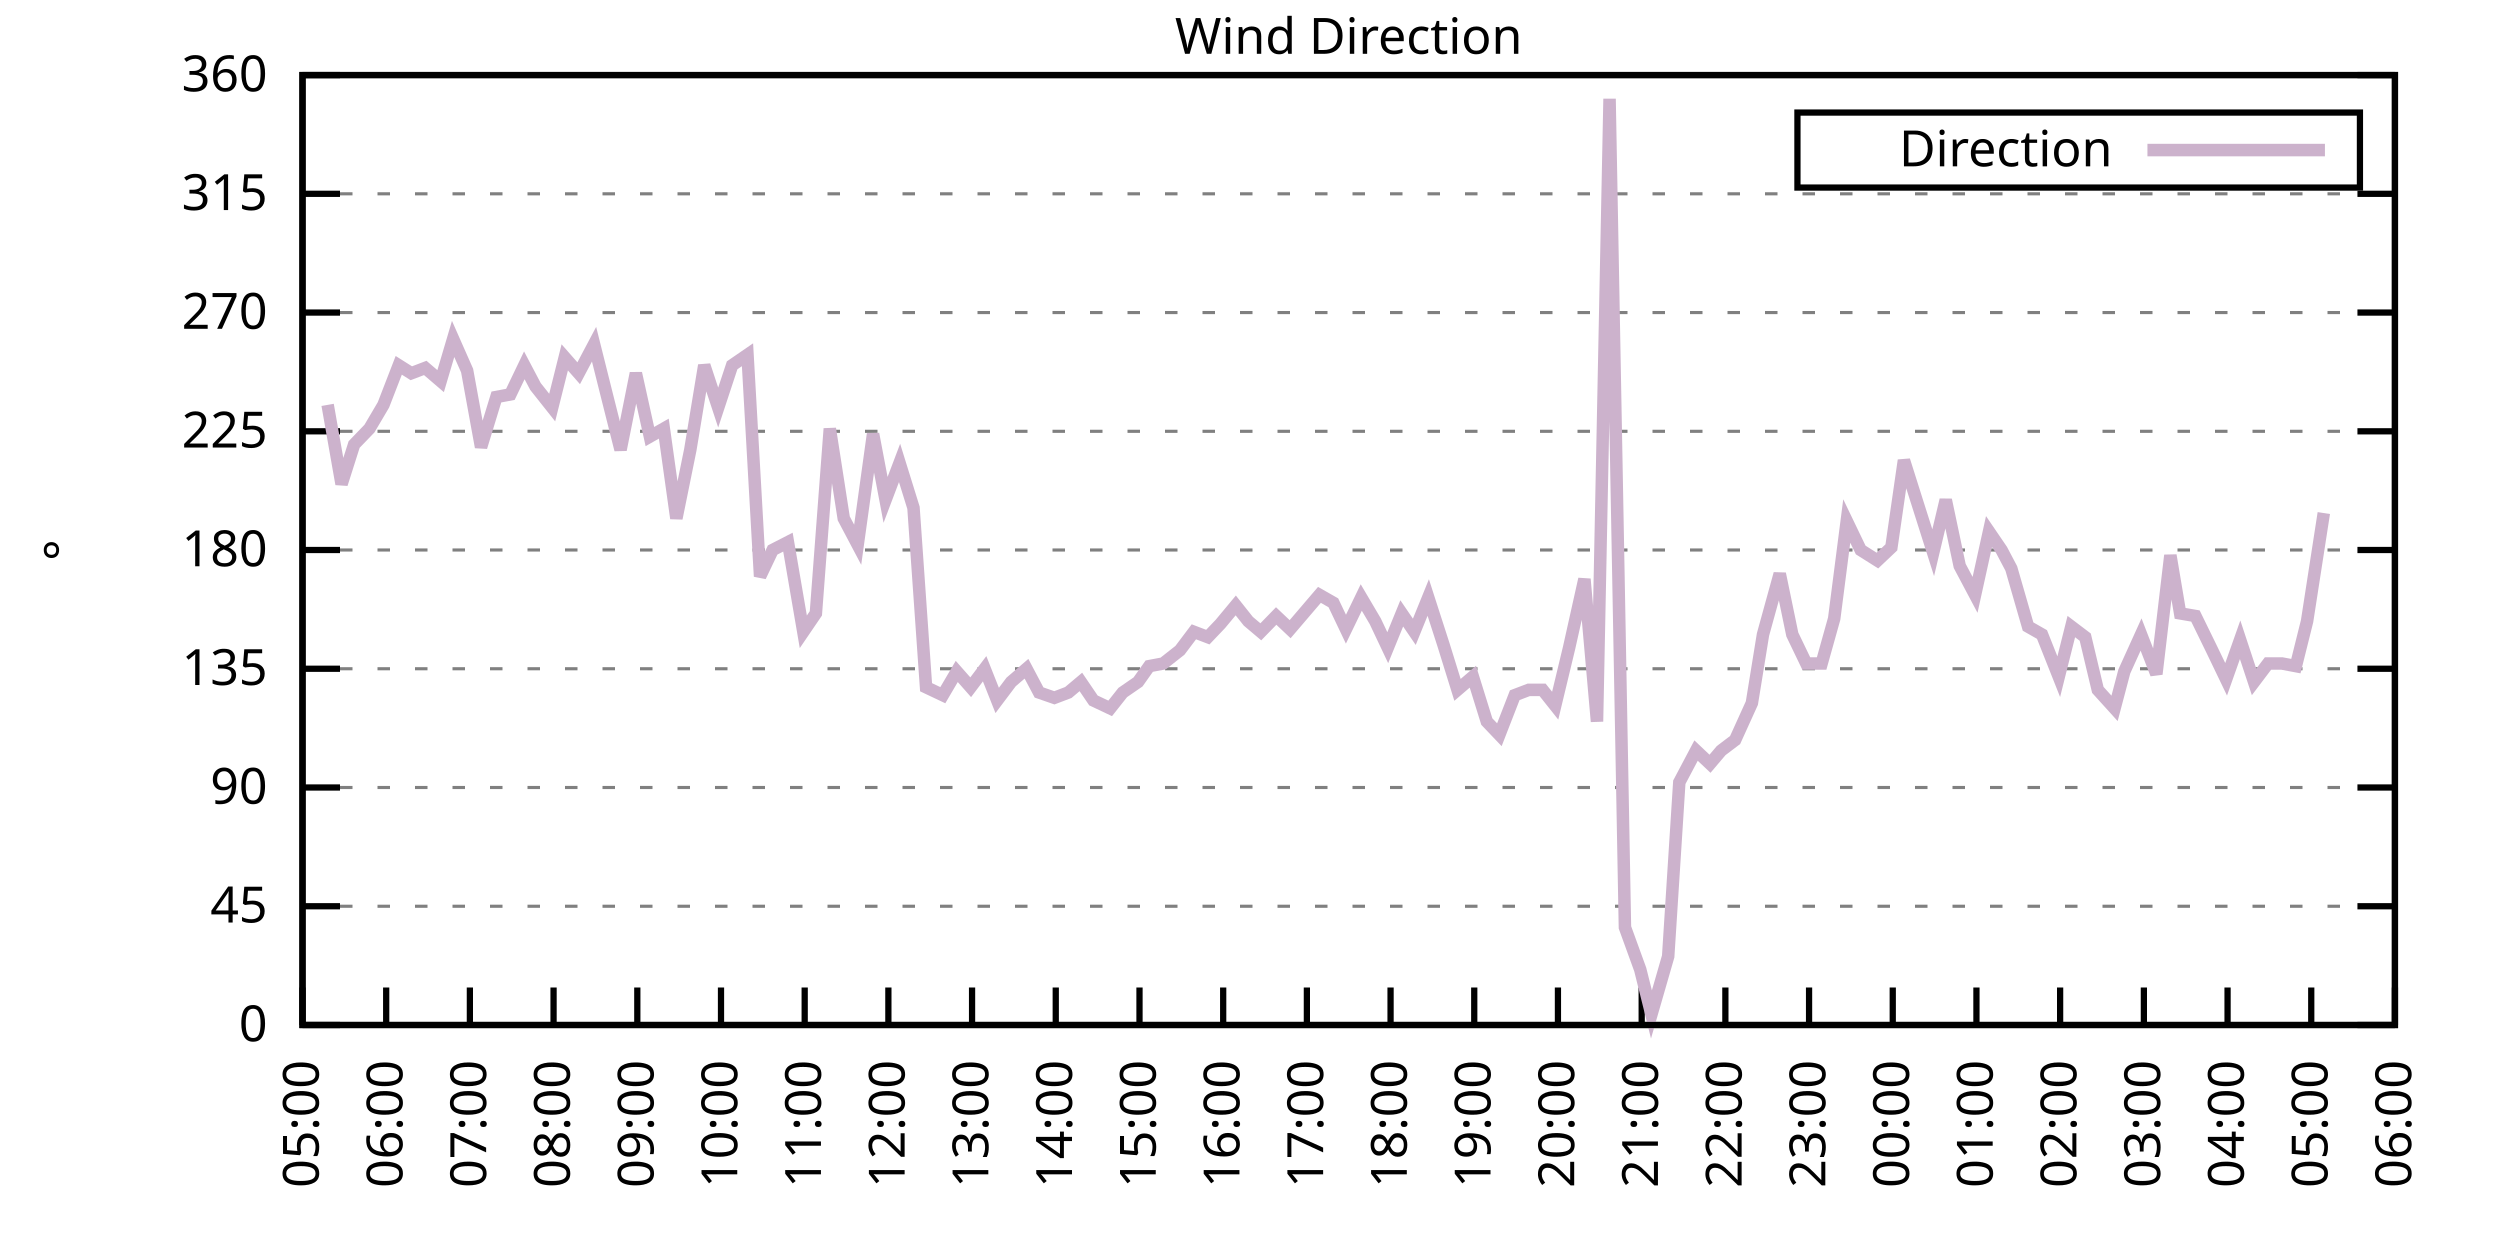
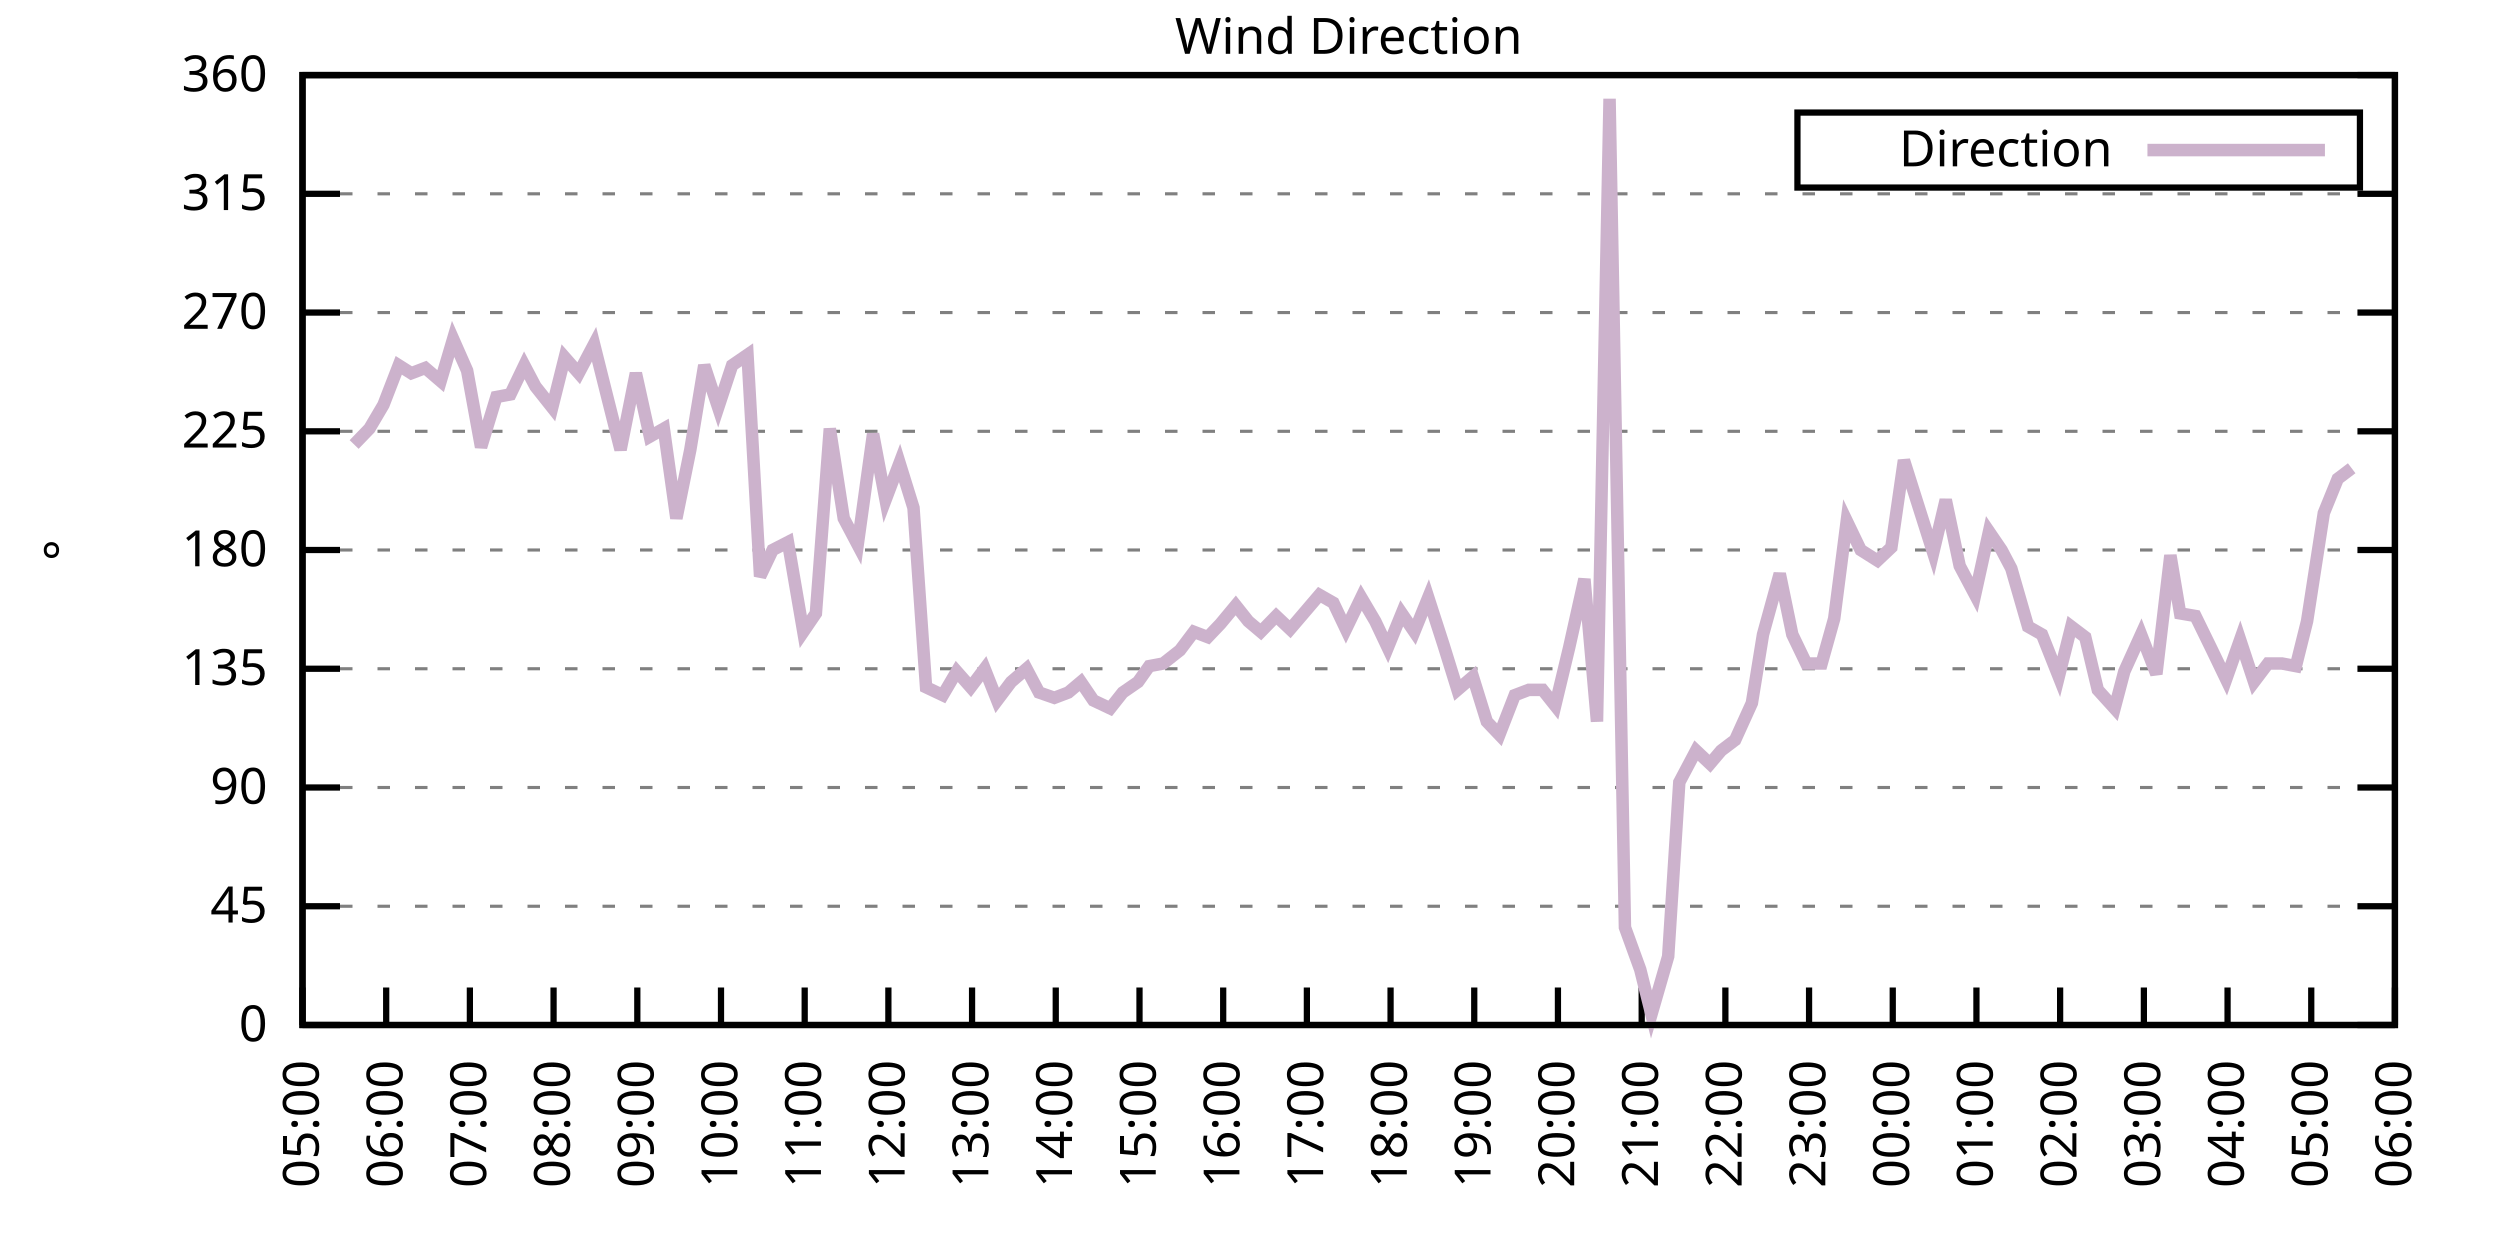
<svg xmlns="http://www.w3.org/2000/svg" xmlns:xlink="http://www.w3.org/1999/xlink" width="400" height="200" viewBox="0 0 400 200">
  <g id="gnuplot_canvas">
    <rect x="0" y="0" width="400" height="200" fill="none" />
    <defs>
      <circle id="gpDot" r="0.5" stroke-width="0.5" stroke="currentColor" />
      <path id="gpPt0" stroke-width="0.333" stroke="currentColor" d="M-1,0 h2 M0,-1 v2" />
      <path id="gpPt1" stroke-width="0.333" stroke="currentColor" d="M-1,-1 L1,1 M1,-1 L-1,1" />
      <path id="gpPt2" stroke-width="0.333" stroke="currentColor" d="M-1,0 L1,0 M0,-1 L0,1 M-1,-1 L1,1 M-1,1 L1,-1" />
      <rect id="gpPt3" stroke-width="0.333" stroke="currentColor" x="-1" y="-1" width="2" height="2" />
      <rect id="gpPt4" stroke-width="0.333" stroke="currentColor" fill="currentColor" x="-1" y="-1" width="2" height="2" />
      <circle id="gpPt5" stroke-width="0.333" stroke="currentColor" cx="0" cy="0" r="1" />
      <use xlink:href="#gpPt5" id="gpPt6" fill="currentColor" stroke="none" />
      <path id="gpPt7" stroke-width="0.333" stroke="currentColor" d="M0,-1.33 L-1.33,0.67 L1.33,0.67 z" />
      <use xlink:href="#gpPt7" id="gpPt8" fill="currentColor" stroke="none" />
      <use xlink:href="#gpPt7" id="gpPt9" stroke="currentColor" transform="rotate(180)" />
      <use xlink:href="#gpPt9" id="gpPt10" fill="currentColor" stroke="none" />
      <use xlink:href="#gpPt3" id="gpPt11" stroke="currentColor" transform="rotate(45)" />
      <use xlink:href="#gpPt11" id="gpPt12" fill="currentColor" stroke="none" />
      <path id="gpPt13" stroke-width="0.333" stroke="currentColor" d="M0,1.330 L1.265,0.411 L0.782,-1.067 L-0.782,-1.076 L-1.265,0.411 z" />
      <use xlink:href="#gpPt13" id="gpPt14" fill="currentColor" stroke="none" />
      <filter id="textbox" filterUnits="objectBoundingBox" x="0" y="0" height="1" width="1">
        <feFlood flood-color="white" flood-opacity="1" result="bgnd" />
        <feComposite in="SourceGraphic" in2="bgnd" operator="atop" />
      </filter>
      <filter id="greybox" filterUnits="objectBoundingBox" x="0" y="0" height="1" width="1">
        <feFlood flood-color="lightgrey" flood-opacity="1" result="grey" />
        <feComposite in="SourceGraphic" in2="grey" operator="atop" />
      </filter>
    </defs>
    <g fill="none" color="white" stroke="currentColor" stroke-width="1.00" stroke-linecap="butt" stroke-linejoin="miter">
</g>
    <g fill="none" color="black" stroke="currentColor" stroke-width="1.00" stroke-linecap="butt" stroke-linejoin="miter">
      <g stroke="none" shape-rendering="crispEdges">
        <polygon fill="rgb(255, 255, 255)" points="48.40,164.00 383.18,164.00 383.18,12.02 48.40,12.02 " />
      </g>
    </g>
    <g fill="none" color="black" stroke="currentColor" stroke-width="1.00" stroke-linecap="butt" stroke-linejoin="miter">
</g>
    <g fill="none" color="black" stroke="black" stroke-width="0.50" stroke-linecap="butt" stroke-linejoin="miter">
</g>
    <g fill="none" color="gray" stroke="currentColor" stroke-width="0.50" stroke-linecap="butt" stroke-linejoin="miter">
      <path stroke="gray" stroke-dasharray="2,4" class="gridline" d="M48.40,164.00 L383.19,164.00  " />
    </g>
    <g fill="none" color="gray" stroke="gray" stroke-width="1.00" stroke-linecap="butt" stroke-linejoin="miter">
</g>
    <g fill="none" color="black" stroke="currentColor" stroke-width="1.00" stroke-linecap="butt" stroke-linejoin="miter">
      <path stroke="black" d="M48.40,164.00 L54.40,164.00 M383.19,164.00 L377.19,164.00  " />
      <g transform="translate(42.80,166.60)" stroke="none" fill="black" font-family="Sans" font-size="8.00" text-anchor="end">
        <text>
          <tspan font-family="Sans"> 0</tspan>
        </text>
      </g>
    </g>
    <g fill="none" color="black" stroke="currentColor" stroke-width="1.00" stroke-linecap="butt" stroke-linejoin="miter">
</g>
    <g fill="none" color="black" stroke="black" stroke-width="0.50" stroke-linecap="butt" stroke-linejoin="miter">
</g>
    <g fill="none" color="gray" stroke="currentColor" stroke-width="0.50" stroke-linecap="butt" stroke-linejoin="miter">
      <path stroke="gray" stroke-dasharray="2,4" class="gridline" d="M48.40,145.00 L383.19,145.00  " />
    </g>
    <g fill="none" color="gray" stroke="gray" stroke-width="1.00" stroke-linecap="butt" stroke-linejoin="miter">
</g>
    <g fill="none" color="black" stroke="currentColor" stroke-width="1.00" stroke-linecap="butt" stroke-linejoin="miter">
      <path stroke="black" d="M48.40,145.00 L54.40,145.00 M383.19,145.00 L377.19,145.00  " />
      <g transform="translate(42.80,147.60)" stroke="none" fill="black" font-family="Sans" font-size="8.00" text-anchor="end">
        <text>
          <tspan font-family="Sans"> 45</tspan>
        </text>
      </g>
    </g>
    <g fill="none" color="black" stroke="currentColor" stroke-width="1.00" stroke-linecap="butt" stroke-linejoin="miter">
</g>
    <g fill="none" color="black" stroke="black" stroke-width="0.50" stroke-linecap="butt" stroke-linejoin="miter">
</g>
    <g fill="none" color="gray" stroke="currentColor" stroke-width="0.50" stroke-linecap="butt" stroke-linejoin="miter">
      <path stroke="gray" stroke-dasharray="2,4" class="gridline" d="M48.40,126.00 L383.19,126.00  " />
    </g>
    <g fill="none" color="gray" stroke="gray" stroke-width="1.00" stroke-linecap="butt" stroke-linejoin="miter">
</g>
    <g fill="none" color="black" stroke="currentColor" stroke-width="1.00" stroke-linecap="butt" stroke-linejoin="miter">
      <path stroke="black" d="M48.40,126.00 L54.40,126.00 M383.19,126.00 L377.19,126.00  " />
      <g transform="translate(42.80,128.60)" stroke="none" fill="black" font-family="Sans" font-size="8.00" text-anchor="end">
        <text>
          <tspan font-family="Sans"> 90</tspan>
        </text>
      </g>
    </g>
    <g fill="none" color="black" stroke="currentColor" stroke-width="1.00" stroke-linecap="butt" stroke-linejoin="miter">
</g>
    <g fill="none" color="black" stroke="black" stroke-width="0.50" stroke-linecap="butt" stroke-linejoin="miter">
</g>
    <g fill="none" color="gray" stroke="currentColor" stroke-width="0.50" stroke-linecap="butt" stroke-linejoin="miter">
      <path stroke="gray" stroke-dasharray="2,4" class="gridline" d="M48.40,107.00 L383.19,107.00  " />
    </g>
    <g fill="none" color="gray" stroke="gray" stroke-width="1.00" stroke-linecap="butt" stroke-linejoin="miter">
</g>
    <g fill="none" color="black" stroke="currentColor" stroke-width="1.00" stroke-linecap="butt" stroke-linejoin="miter">
      <path stroke="black" d="M48.40,107.00 L54.40,107.00 M383.19,107.00 L377.19,107.00  " />
      <g transform="translate(42.80,109.60)" stroke="none" fill="black" font-family="Sans" font-size="8.00" text-anchor="end">
        <text>
          <tspan font-family="Sans"> 135</tspan>
        </text>
      </g>
    </g>
    <g fill="none" color="black" stroke="currentColor" stroke-width="1.00" stroke-linecap="butt" stroke-linejoin="miter">
</g>
    <g fill="none" color="black" stroke="black" stroke-width="0.50" stroke-linecap="butt" stroke-linejoin="miter">
</g>
    <g fill="none" color="gray" stroke="currentColor" stroke-width="0.50" stroke-linecap="butt" stroke-linejoin="miter">
      <path stroke="gray" stroke-dasharray="2,4" class="gridline" d="M48.40,88.00 L383.19,88.00  " />
    </g>
    <g fill="none" color="gray" stroke="gray" stroke-width="1.00" stroke-linecap="butt" stroke-linejoin="miter">
</g>
    <g fill="none" color="black" stroke="currentColor" stroke-width="1.00" stroke-linecap="butt" stroke-linejoin="miter">
      <path stroke="black" d="M48.40,88.00 L54.40,88.00 M383.19,88.00 L377.19,88.00  " />
      <g transform="translate(42.80,90.60)" stroke="none" fill="black" font-family="Sans" font-size="8.00" text-anchor="end">
        <text>
          <tspan font-family="Sans"> 180</tspan>
        </text>
      </g>
    </g>
    <g fill="none" color="black" stroke="currentColor" stroke-width="1.00" stroke-linecap="butt" stroke-linejoin="miter">
</g>
    <g fill="none" color="black" stroke="black" stroke-width="0.50" stroke-linecap="butt" stroke-linejoin="miter">
</g>
    <g fill="none" color="gray" stroke="currentColor" stroke-width="0.50" stroke-linecap="butt" stroke-linejoin="miter">
      <path stroke="gray" stroke-dasharray="2,4" class="gridline" d="M48.40,69.01 L383.19,69.01  " />
    </g>
    <g fill="none" color="gray" stroke="gray" stroke-width="1.00" stroke-linecap="butt" stroke-linejoin="miter">
</g>
    <g fill="none" color="black" stroke="currentColor" stroke-width="1.00" stroke-linecap="butt" stroke-linejoin="miter">
      <path stroke="black" d="M48.40,69.01 L54.40,69.01 M383.19,69.01 L377.19,69.01  " />
      <g transform="translate(42.80,71.61)" stroke="none" fill="black" font-family="Sans" font-size="8.00" text-anchor="end">
        <text>
          <tspan font-family="Sans"> 225</tspan>
        </text>
      </g>
    </g>
    <g fill="none" color="black" stroke="currentColor" stroke-width="1.00" stroke-linecap="butt" stroke-linejoin="miter">
</g>
    <g fill="none" color="black" stroke="black" stroke-width="0.50" stroke-linecap="butt" stroke-linejoin="miter">
</g>
    <g fill="none" color="gray" stroke="currentColor" stroke-width="0.50" stroke-linecap="butt" stroke-linejoin="miter">
      <path stroke="gray" stroke-dasharray="2,4" class="gridline" d="M48.40,50.01 L383.19,50.01  " />
    </g>
    <g fill="none" color="gray" stroke="gray" stroke-width="1.00" stroke-linecap="butt" stroke-linejoin="miter">
</g>
    <g fill="none" color="black" stroke="currentColor" stroke-width="1.00" stroke-linecap="butt" stroke-linejoin="miter">
      <path stroke="black" d="M48.40,50.01 L54.40,50.01 M383.19,50.01 L377.19,50.01  " />
      <g transform="translate(42.80,52.61)" stroke="none" fill="black" font-family="Sans" font-size="8.00" text-anchor="end">
        <text>
          <tspan font-family="Sans"> 270</tspan>
        </text>
      </g>
    </g>
    <g fill="none" color="black" stroke="currentColor" stroke-width="1.00" stroke-linecap="butt" stroke-linejoin="miter">
</g>
    <g fill="none" color="black" stroke="black" stroke-width="0.50" stroke-linecap="butt" stroke-linejoin="miter">
</g>
    <g fill="none" color="gray" stroke="currentColor" stroke-width="0.50" stroke-linecap="butt" stroke-linejoin="miter">
      <path stroke="gray" stroke-dasharray="2,4" class="gridline" d="M48.40,31.01 L383.19,31.01  " />
    </g>
    <g fill="none" color="gray" stroke="gray" stroke-width="1.00" stroke-linecap="butt" stroke-linejoin="miter">
</g>
    <g fill="none" color="black" stroke="currentColor" stroke-width="1.00" stroke-linecap="butt" stroke-linejoin="miter">
      <path stroke="black" d="M48.40,31.01 L54.40,31.01 M383.19,31.01 L377.19,31.01  " />
      <g transform="translate(42.80,33.61)" stroke="none" fill="black" font-family="Sans" font-size="8.00" text-anchor="end">
        <text>
          <tspan font-family="Sans"> 315</tspan>
        </text>
      </g>
    </g>
    <g fill="none" color="black" stroke="currentColor" stroke-width="1.00" stroke-linecap="butt" stroke-linejoin="miter">
</g>
    <g fill="none" color="black" stroke="black" stroke-width="0.50" stroke-linecap="butt" stroke-linejoin="miter">
</g>
    <g fill="none" color="gray" stroke="currentColor" stroke-width="0.50" stroke-linecap="butt" stroke-linejoin="miter">
      <path stroke="gray" stroke-dasharray="2,4" class="gridline" d="M48.40,12.01 L383.19,12.01  " />
    </g>
    <g fill="none" color="gray" stroke="gray" stroke-width="1.00" stroke-linecap="butt" stroke-linejoin="miter">
</g>
    <g fill="none" color="black" stroke="currentColor" stroke-width="1.00" stroke-linecap="butt" stroke-linejoin="miter">
      <path stroke="black" d="M48.40,12.01 L54.40,12.01 M383.19,12.01 L377.19,12.01  " />
      <g transform="translate(42.80,14.61)" stroke="none" fill="black" font-family="Sans" font-size="8.00" text-anchor="end">
        <text>
          <tspan font-family="Sans"> 360</tspan>
        </text>
      </g>
    </g>
    <g fill="none" color="black" stroke="currentColor" stroke-width="1.00" stroke-linecap="butt" stroke-linejoin="miter">
      <path stroke="black" d="M48.40,164.00 L48.40,158.00  " />
      <g transform="translate(51.00,169.60) rotate(270.00)" stroke="none" fill="black" font-family="Sans" font-size="8.00" text-anchor="end">
        <text>
          <tspan font-family="Sans">05:00</tspan>
        </text>
      </g>
    </g>
    <g fill="none" color="black" stroke="currentColor" stroke-width="1.00" stroke-linecap="butt" stroke-linejoin="miter">
      <path stroke="black" d="M61.79,164.00 L61.79,158.00  " />
      <g transform="translate(64.39,169.60) rotate(270.00)" stroke="none" fill="black" font-family="Sans" font-size="8.00" text-anchor="end">
        <text>
          <tspan font-family="Sans">06:00</tspan>
        </text>
      </g>
    </g>
    <g fill="none" color="black" stroke="currentColor" stroke-width="1.00" stroke-linecap="butt" stroke-linejoin="miter">
      <path stroke="black" d="M75.18,164.00 L75.18,158.00  " />
      <g transform="translate(77.78,169.60) rotate(270.00)" stroke="none" fill="black" font-family="Sans" font-size="8.00" text-anchor="end">
        <text>
          <tspan font-family="Sans">07:00</tspan>
        </text>
      </g>
    </g>
    <g fill="none" color="black" stroke="currentColor" stroke-width="1.00" stroke-linecap="butt" stroke-linejoin="miter">
      <path stroke="black" d="M88.57,164.00 L88.57,158.00  " />
      <g transform="translate(91.17,169.60) rotate(270.00)" stroke="none" fill="black" font-family="Sans" font-size="8.00" text-anchor="end">
        <text>
          <tspan font-family="Sans">08:00</tspan>
        </text>
      </g>
    </g>
    <g fill="none" color="black" stroke="currentColor" stroke-width="1.00" stroke-linecap="butt" stroke-linejoin="miter">
      <path stroke="black" d="M101.97,164.00 L101.97,158.00  " />
      <g transform="translate(104.57,169.60) rotate(270.00)" stroke="none" fill="black" font-family="Sans" font-size="8.00" text-anchor="end">
        <text>
          <tspan font-family="Sans">09:00</tspan>
        </text>
      </g>
    </g>
    <g fill="none" color="black" stroke="currentColor" stroke-width="1.00" stroke-linecap="butt" stroke-linejoin="miter">
      <path stroke="black" d="M115.36,164.00 L115.36,158.00  " />
      <g transform="translate(117.96,169.60) rotate(270.00)" stroke="none" fill="black" font-family="Sans" font-size="8.00" text-anchor="end">
        <text>
          <tspan font-family="Sans">10:00</tspan>
        </text>
      </g>
    </g>
    <g fill="none" color="black" stroke="currentColor" stroke-width="1.00" stroke-linecap="butt" stroke-linejoin="miter">
      <path stroke="black" d="M128.75,164.00 L128.75,158.00  " />
      <g transform="translate(131.35,169.60) rotate(270.00)" stroke="none" fill="black" font-family="Sans" font-size="8.00" text-anchor="end">
        <text>
          <tspan font-family="Sans">11:00</tspan>
        </text>
      </g>
    </g>
    <g fill="none" color="black" stroke="currentColor" stroke-width="1.00" stroke-linecap="butt" stroke-linejoin="miter">
      <path stroke="black" d="M142.14,164.00 L142.14,158.00  " />
      <g transform="translate(144.74,169.60) rotate(270.00)" stroke="none" fill="black" font-family="Sans" font-size="8.00" text-anchor="end">
        <text>
          <tspan font-family="Sans">12:00</tspan>
        </text>
      </g>
    </g>
    <g fill="none" color="black" stroke="currentColor" stroke-width="1.00" stroke-linecap="butt" stroke-linejoin="miter">
      <path stroke="black" d="M155.53,164.00 L155.53,158.00  " />
      <g transform="translate(158.13,169.60) rotate(270.00)" stroke="none" fill="black" font-family="Sans" font-size="8.00" text-anchor="end">
        <text>
          <tspan font-family="Sans">13:00</tspan>
        </text>
      </g>
    </g>
    <g fill="none" color="black" stroke="currentColor" stroke-width="1.00" stroke-linecap="butt" stroke-linejoin="miter">
      <path stroke="black" d="M168.92,164.00 L168.92,158.00  " />
      <g transform="translate(171.52,169.60) rotate(270.00)" stroke="none" fill="black" font-family="Sans" font-size="8.00" text-anchor="end">
        <text>
          <tspan font-family="Sans">14:00</tspan>
        </text>
      </g>
    </g>
    <g fill="none" color="black" stroke="currentColor" stroke-width="1.00" stroke-linecap="butt" stroke-linejoin="miter">
      <path stroke="black" d="M182.32,164.00 L182.32,158.00  " />
      <g transform="translate(184.92,169.60) rotate(270.00)" stroke="none" fill="black" font-family="Sans" font-size="8.00" text-anchor="end">
        <text>
          <tspan font-family="Sans">15:00</tspan>
        </text>
      </g>
    </g>
    <g fill="none" color="black" stroke="currentColor" stroke-width="1.00" stroke-linecap="butt" stroke-linejoin="miter">
      <path stroke="black" d="M195.71,164.00 L195.71,158.00  " />
      <g transform="translate(198.31,169.60) rotate(270.00)" stroke="none" fill="black" font-family="Sans" font-size="8.00" text-anchor="end">
        <text>
          <tspan font-family="Sans">16:00</tspan>
        </text>
      </g>
    </g>
    <g fill="none" color="black" stroke="currentColor" stroke-width="1.00" stroke-linecap="butt" stroke-linejoin="miter">
      <path stroke="black" d="M209.10,164.00 L209.10,158.00  " />
      <g transform="translate(211.70,169.60) rotate(270.00)" stroke="none" fill="black" font-family="Sans" font-size="8.00" text-anchor="end">
        <text>
          <tspan font-family="Sans">17:00</tspan>
        </text>
      </g>
    </g>
    <g fill="none" color="black" stroke="currentColor" stroke-width="1.00" stroke-linecap="butt" stroke-linejoin="miter">
      <path stroke="black" d="M222.49,164.00 L222.49,158.00  " />
      <g transform="translate(225.09,169.60) rotate(270.00)" stroke="none" fill="black" font-family="Sans" font-size="8.00" text-anchor="end">
        <text>
          <tspan font-family="Sans">18:00</tspan>
        </text>
      </g>
    </g>
    <g fill="none" color="black" stroke="currentColor" stroke-width="1.00" stroke-linecap="butt" stroke-linejoin="miter">
      <path stroke="black" d="M235.88,164.00 L235.88,158.00  " />
      <g transform="translate(238.48,169.60) rotate(270.00)" stroke="none" fill="black" font-family="Sans" font-size="8.00" text-anchor="end">
        <text>
          <tspan font-family="Sans">19:00</tspan>
        </text>
      </g>
    </g>
    <g fill="none" color="black" stroke="currentColor" stroke-width="1.00" stroke-linecap="butt" stroke-linejoin="miter">
      <path stroke="black" d="M249.27,164.00 L249.27,158.00  " />
      <g transform="translate(251.87,169.60) rotate(270.00)" stroke="none" fill="black" font-family="Sans" font-size="8.00" text-anchor="end">
        <text>
          <tspan font-family="Sans">20:00</tspan>
        </text>
      </g>
    </g>
    <g fill="none" color="black" stroke="currentColor" stroke-width="1.00" stroke-linecap="butt" stroke-linejoin="miter">
      <path stroke="black" d="M262.67,164.00 L262.67,158.00  " />
      <g transform="translate(265.27,169.60) rotate(270.00)" stroke="none" fill="black" font-family="Sans" font-size="8.00" text-anchor="end">
        <text>
          <tspan font-family="Sans">21:00</tspan>
        </text>
      </g>
    </g>
    <g fill="none" color="black" stroke="currentColor" stroke-width="1.00" stroke-linecap="butt" stroke-linejoin="miter">
      <path stroke="black" d="M276.06,164.00 L276.06,158.00  " />
      <g transform="translate(278.66,169.60) rotate(270.00)" stroke="none" fill="black" font-family="Sans" font-size="8.00" text-anchor="end">
        <text>
          <tspan font-family="Sans">22:00</tspan>
        </text>
      </g>
    </g>
    <g fill="none" color="black" stroke="currentColor" stroke-width="1.00" stroke-linecap="butt" stroke-linejoin="miter">
      <path stroke="black" d="M289.45,164.00 L289.45,158.00  " />
      <g transform="translate(292.05,169.60) rotate(270.00)" stroke="none" fill="black" font-family="Sans" font-size="8.00" text-anchor="end">
        <text>
          <tspan font-family="Sans">23:00</tspan>
        </text>
      </g>
    </g>
    <g fill="none" color="black" stroke="currentColor" stroke-width="1.00" stroke-linecap="butt" stroke-linejoin="miter">
      <path stroke="black" d="M302.84,164.00 L302.84,158.00  " />
      <g transform="translate(305.44,169.60) rotate(270.00)" stroke="none" fill="black" font-family="Sans" font-size="8.00" text-anchor="end">
        <text>
          <tspan font-family="Sans">00:00</tspan>
        </text>
      </g>
    </g>
    <g fill="none" color="black" stroke="currentColor" stroke-width="1.00" stroke-linecap="butt" stroke-linejoin="miter">
      <path stroke="black" d="M316.23,164.00 L316.23,158.00  " />
      <g transform="translate(318.83,169.60) rotate(270.00)" stroke="none" fill="black" font-family="Sans" font-size="8.00" text-anchor="end">
        <text>
          <tspan font-family="Sans">01:00</tspan>
        </text>
      </g>
    </g>
    <g fill="none" color="black" stroke="currentColor" stroke-width="1.00" stroke-linecap="butt" stroke-linejoin="miter">
      <path stroke="black" d="M329.62,164.00 L329.62,158.00  " />
      <g transform="translate(332.22,169.60) rotate(270.00)" stroke="none" fill="black" font-family="Sans" font-size="8.00" text-anchor="end">
        <text>
          <tspan font-family="Sans">02:00</tspan>
        </text>
      </g>
    </g>
    <g fill="none" color="black" stroke="currentColor" stroke-width="1.00" stroke-linecap="butt" stroke-linejoin="miter">
      <path stroke="black" d="M343.02,164.00 L343.02,158.00  " />
      <g transform="translate(345.62,169.60) rotate(270.00)" stroke="none" fill="black" font-family="Sans" font-size="8.00" text-anchor="end">
        <text>
          <tspan font-family="Sans">03:00</tspan>
        </text>
      </g>
    </g>
    <g fill="none" color="black" stroke="currentColor" stroke-width="1.00" stroke-linecap="butt" stroke-linejoin="miter">
      <path stroke="black" d="M356.41,164.00 L356.41,158.00  " />
      <g transform="translate(359.01,169.60) rotate(270.00)" stroke="none" fill="black" font-family="Sans" font-size="8.00" text-anchor="end">
        <text>
          <tspan font-family="Sans">04:00</tspan>
        </text>
      </g>
    </g>
    <g fill="none" color="black" stroke="currentColor" stroke-width="1.00" stroke-linecap="butt" stroke-linejoin="miter">
      <path stroke="black" d="M369.80,164.00 L369.80,158.00  " />
      <g transform="translate(372.40,169.60) rotate(270.00)" stroke="none" fill="black" font-family="Sans" font-size="8.00" text-anchor="end">
        <text>
          <tspan font-family="Sans">05:00</tspan>
        </text>
      </g>
    </g>
    <g fill="none" color="black" stroke="currentColor" stroke-width="1.00" stroke-linecap="butt" stroke-linejoin="miter">
      <path stroke="black" d="M383.19,164.00 L383.19,158.00  " />
      <g transform="translate(385.79,169.60) rotate(270.00)" stroke="none" fill="black" font-family="Sans" font-size="8.00" text-anchor="end">
        <text>
          <tspan font-family="Sans">06:00</tspan>
        </text>
      </g>
    </g>
    <g fill="none" color="black" stroke="currentColor" stroke-width="1.00" stroke-linecap="butt" stroke-linejoin="miter">
</g>
    <g fill="none" color="black" stroke="currentColor" stroke-width="1.00" stroke-linecap="butt" stroke-linejoin="miter">
      <path stroke="black" d="M48.40,12.01 L48.40,164.00 L383.19,164.00 L383.19,12.01 L48.40,12.01 Z  " />
    </g>
    <g fill="none" color="black" stroke="currentColor" stroke-width="1.00" stroke-linecap="butt" stroke-linejoin="miter">
</g>
    <g fill="none" color="black" stroke="currentColor" stroke-width="1.00" stroke-linecap="butt" stroke-linejoin="miter">
      <path stroke="black" d="M287.59,30.01 L287.59,18.01 L377.59,18.01 L377.59,30.01 L287.59,30.01 Z  " />
    </g>
    <g id="Wind_direction_plot_1">
      <g fill="none" color="white" stroke="black" stroke-width="2.00" stroke-linecap="butt" stroke-linejoin="miter">
</g>
      <g fill="none" color="black" stroke="currentColor" stroke-width="2.00" stroke-linecap="butt" stroke-linejoin="miter">
        <g transform="translate(337.99,26.61)" stroke="none" fill="black" font-family="Sans" font-size="8.00" text-anchor="end">
          <text>
            <tspan font-family="Sans">Direction</tspan>
          </text>
        </g>
      </g>
      <g fill="none" color="black" stroke="currentColor" stroke-width="2.00" stroke-linecap="butt" stroke-linejoin="miter">
-         <path stroke="rgb(204, 178, 204)" d="M343.59,24.01 L371.99,24.01 M52.42,64.78 L54.65,77.45 L56.66,71.12 L59.11,68.58 L61.35,64.78 L63.80,58.45   L65.81,59.72 L68.04,58.87 L70.50,60.98 L72.50,54.23 L74.74,59.30 L76.97,71.54 L79.42,63.52 L81.66,63.10   L83.89,58.45 L85.67,61.83 L88.35,65.21 L90.36,57.18 L92.59,59.72 L95.05,55.07 L97.06,63.10 L99.29,71.96   L101.74,59.72 L103.98,69.85 L106.21,68.58 L108.22,82.94 L110.45,71.96 L112.68,58.45 L114.91,65.21 L117.14,58.45   L119.60,56.76 L121.61,92.23 L123.62,88.00 L126.07,86.74 L128.53,101.09 L130.54,98.14 L132.77,68.58 L135.00,82.94   L137.23,87.16 L139.69,69.43 L141.69,79.98 L143.93,74.07 L146.16,81.25 L148.17,109.96 L150.85,111.23 L153.08,107.43   L155.31,109.96 L157.54,107.00 L159.55,112.07 L161.78,109.11 L164.24,107.00 L166.25,110.80 L168.70,111.65 L170.93,110.80   L172.94,109.11 L174.95,112.07 L177.63,113.34 L179.64,110.80 L182.09,109.11 L183.88,106.58 L186.11,106.16 L188.79,104.05   L191.02,101.09 L193.25,101.94 L195.26,99.83 L197.72,96.87 L199.73,99.40 L201.73,101.09 L204.19,98.56 L206.42,100.67   L211.11,95.18 L213.34,96.45 L215.35,100.67 L217.80,95.60 L220.04,99.40 L222.04,103.63 L224.28,98.14 L226.29,101.09   L228.52,95.60 L230.97,103.20 L233.20,110.38 L235.66,108.27 L237.89,115.45 L239.90,117.56 L242.36,111.23 L244.59,110.38   L246.82,110.38 L248.83,112.91 L251.06,103.63 L253.51,92.65 L255.52,115.45 L257.53,15.81 L259.99,148.38 L262.44,155.13   L264.23,162.31 L266.91,153.02 L268.69,125.16 L271.37,120.09 L273.60,122.20 L275.39,120.09 L277.62,118.40 L280.30,112.49   L282.08,101.52 L284.76,91.80 L286.77,101.52 L289.00,106.16 L291.46,106.16 L293.47,98.98 L295.48,83.36 L297.71,88.00   L300.39,89.69 L302.62,87.58 L304.63,73.65 L306.63,79.98 L309.31,88.43 L311.32,79.98 L313.55,90.54 L316.01,95.18   L318.24,85.05 L320.25,88.00 L321.81,90.96 L324.49,100.25 L326.72,101.52 L329.40,108.27 L331.41,100.25 L333.64,101.94   L335.65,110.38 L338.33,113.34 L339.89,107.43 L342.57,101.52 L345.02,107.85 L347.26,88.85 L348.82,98.14 L351.27,98.56   L353.95,104.05 L356.18,108.69 L358.42,102.36 L360.65,109.11 L362.88,106.16 L365.11,106.16 L367.34,106.58 L369.13,99.40   L371.81,82.09  " />
+         <path stroke="rgb(204, 178, 204)" d="M343.59,24.01 L371.99,24.01 M56.66,71.12 L59.11,68.58 L61.35,64.78 L63.80,58.45 L65.81,59.72 L68.04,58.87   L70.50,60.98 L72.50,54.23 L74.74,59.30 L76.97,71.54 L79.42,63.52 L81.66,63.10 L83.89,58.45 L85.67,61.83   L88.35,65.21 L90.36,57.18 L92.59,59.72 L95.05,55.07 L97.06,63.10 L99.29,71.96 L101.74,59.72 L103.98,69.85   L106.21,68.58 L108.22,82.94 L110.45,71.96 L112.68,58.45 L114.91,65.21 L117.14,58.45 L119.60,56.76 L121.61,92.23   L123.62,88.00 L126.07,86.74 L128.53,101.09 L130.54,98.14 L132.77,68.58 L135.00,82.94 L137.23,87.16 L139.69,69.43   L141.69,79.98 L143.93,74.07 L146.16,81.25 L148.17,109.96 L150.85,111.23 L153.08,107.43 L155.31,109.96 L157.54,107.00   L159.55,112.07 L161.78,109.11 L164.24,107.00 L166.25,110.80 L168.70,111.65 L170.93,110.80 L172.94,109.11 L174.95,112.07   L177.63,113.34 L179.64,110.80 L182.09,109.11 L183.88,106.58 L186.11,106.16 L188.79,104.05 L191.02,101.09 L193.25,101.94   L195.26,99.83 L197.72,96.87 L199.73,99.40 L201.73,101.09 L204.19,98.56 L206.42,100.67 L211.11,95.18 L213.34,96.45   L215.35,100.67 L217.80,95.60 L220.04,99.40 L222.04,103.63 L224.28,98.14 L226.29,101.09 L228.52,95.60 L230.97,103.20   L233.20,110.38 L235.66,108.27 L237.89,115.45 L239.90,117.56 L242.36,111.23 L244.59,110.38 L246.82,110.38 L248.83,112.91   L251.06,103.63 L253.51,92.65 L255.52,115.45 L257.53,15.81 L259.99,148.38 L262.44,155.13 L264.23,162.31 L266.91,153.02   L268.69,125.16 L271.37,120.09 L273.60,122.20 L275.39,120.09 L277.62,118.40 L280.30,112.49 L282.08,101.52 L284.76,91.80   L286.77,101.52 L289.00,106.16 L291.46,106.16 L293.47,98.98 L295.48,83.36 L297.71,88.00 L300.39,89.69 L302.62,87.58   L304.63,73.65 L306.63,79.98 L309.31,88.43 L311.32,79.98 L313.55,90.54 L316.01,95.18 L318.24,85.05 L320.25,88.00   L321.81,90.96 L324.49,100.25 L326.72,101.52 L329.40,108.27 L331.41,100.25 L333.64,101.94 L335.65,110.38 L338.33,113.34   L339.89,107.43 L342.57,101.52 L345.02,107.85 L347.26,88.85 L348.82,98.14 L351.27,98.56 L353.95,104.05 L356.18,108.69   L358.42,102.36 L360.65,109.11 L362.88,106.16 L365.11,106.16 L367.34,106.58 L369.13,99.40 L371.81,82.09 L374.04,76.61   L376.27,74.92  " />
      </g>
    </g>
    <g fill="none" color="black" stroke="currentColor" stroke-width="2.00" stroke-linecap="butt" stroke-linejoin="miter">
</g>
    <g fill="none" color="black" stroke="black" stroke-width="1.00" stroke-linecap="butt" stroke-linejoin="miter">
</g>
    <g fill="none" color="black" stroke="currentColor" stroke-width="1.00" stroke-linecap="butt" stroke-linejoin="miter">
      <path stroke="black" d="M48.40,12.01 L48.40,164.00 L383.19,164.00 L383.19,12.01 L48.40,12.01 Z  " />
      <g transform="translate(12.80,88.01) rotate(270.00)" stroke="none" fill="black" font-family="Sans" font-size="8.00" text-anchor="middle">
        <text>
          <tspan font-family="Sans">°</tspan>
        </text>
      </g>
    </g>
    <g fill="none" color="black" stroke="currentColor" stroke-width="1.00" stroke-linecap="butt" stroke-linejoin="miter">
</g>
    <g fill="none" color="black" stroke="currentColor" stroke-width="1.00" stroke-linecap="butt" stroke-linejoin="miter">
      <g transform="translate(215.79,8.61)" stroke="none" fill="black" font-family="Sans" font-size="8.00" text-anchor="middle">
        <text>
          <tspan font-family="Sans">Wind Direction</tspan>
        </text>
      </g>
    </g>
    <g fill="none" color="black" stroke="currentColor" stroke-width="1.00" stroke-linecap="butt" stroke-linejoin="miter">
</g>
  </g>
</svg>
